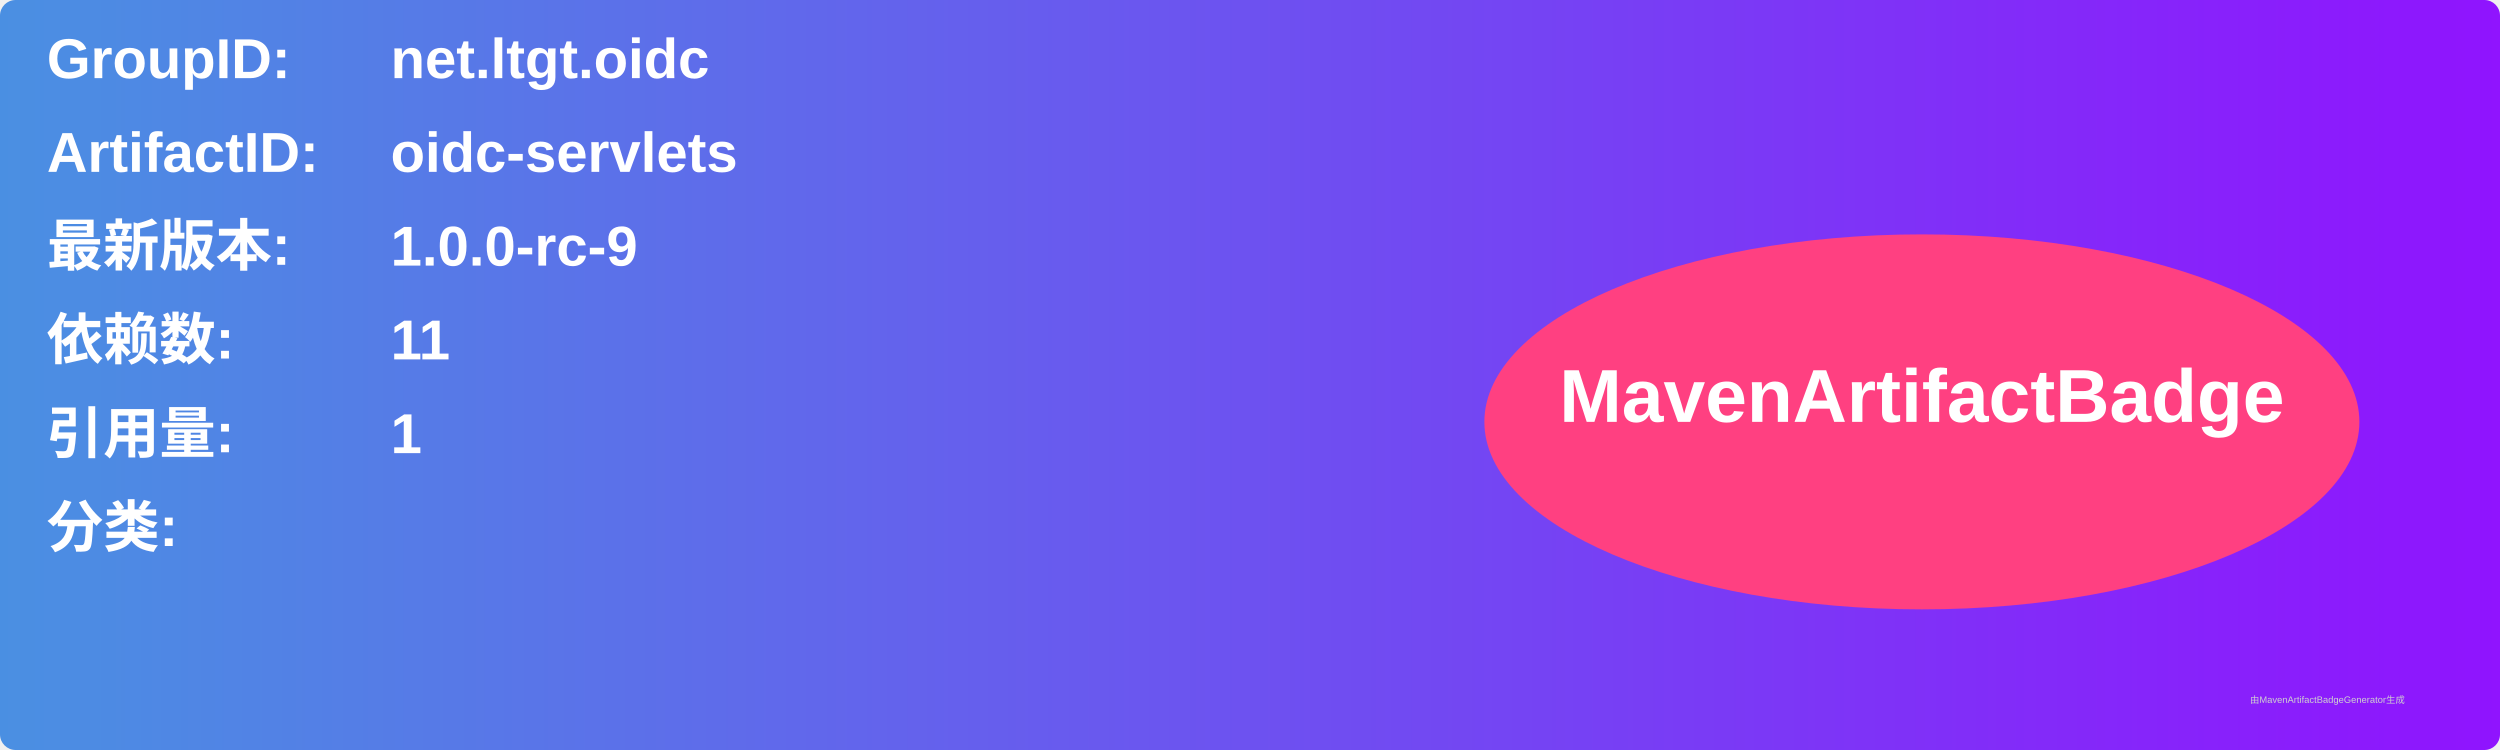
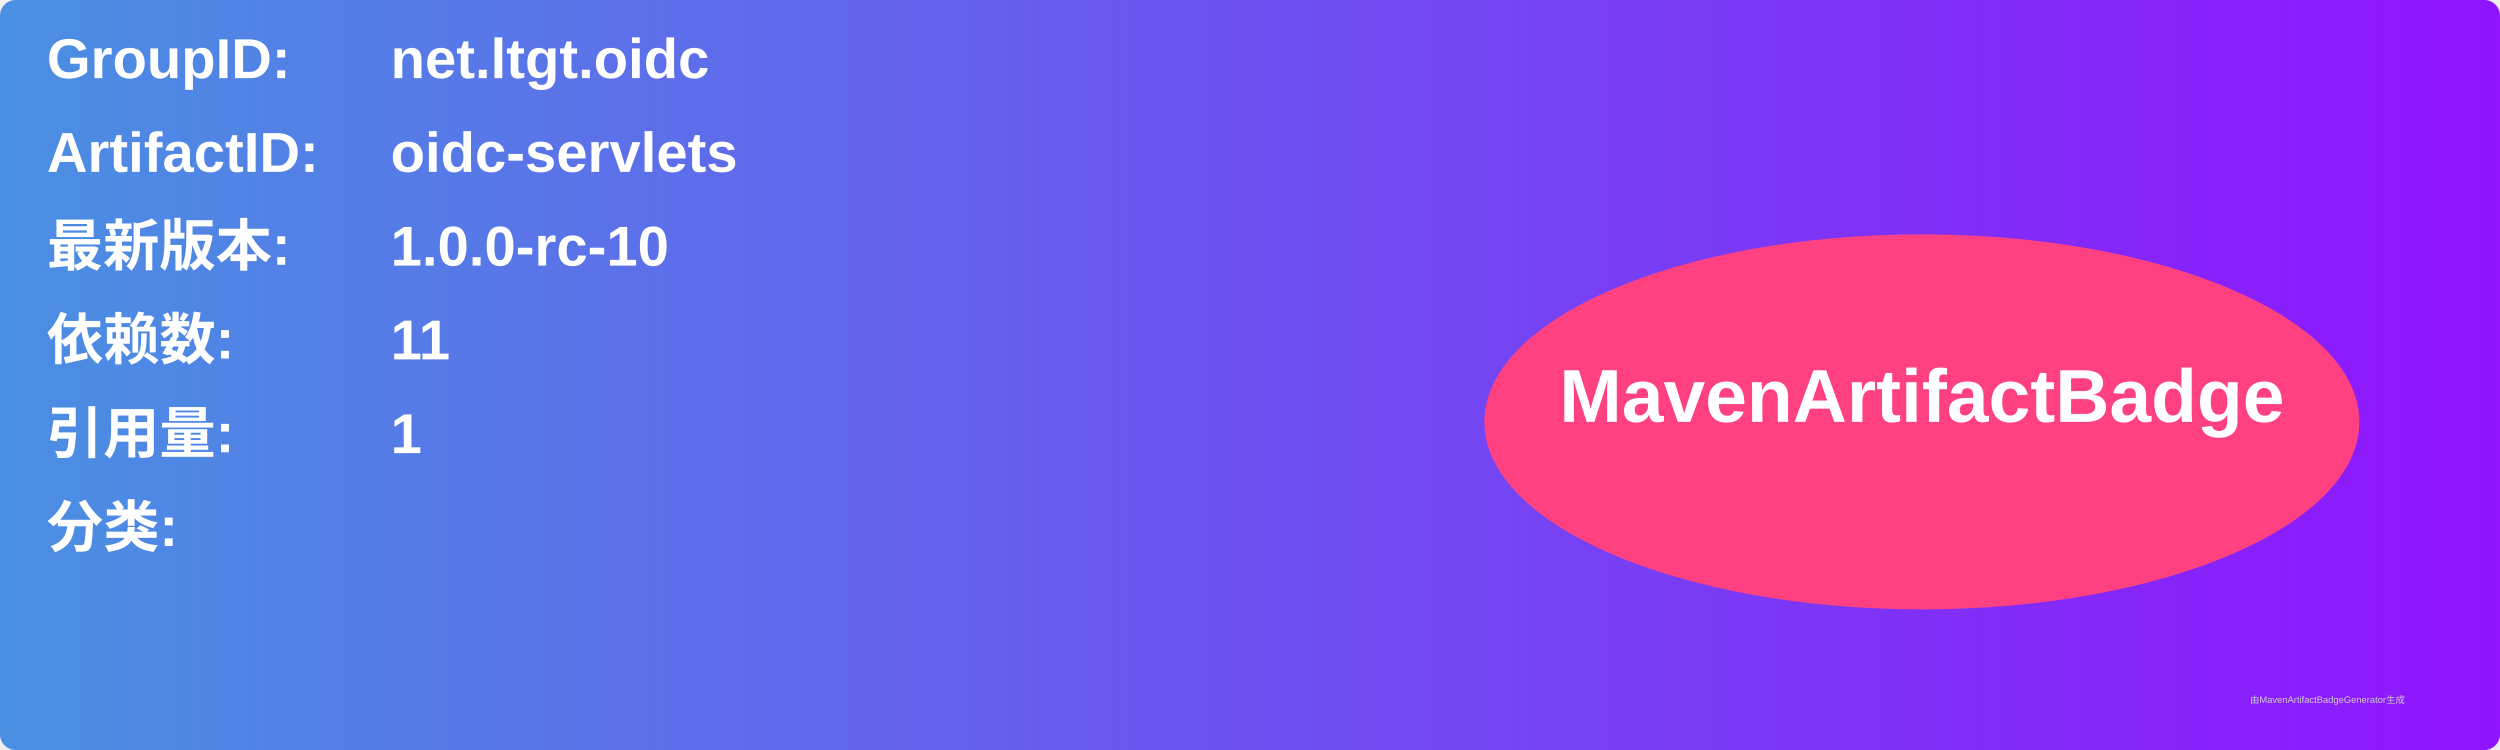
<svg xmlns="http://www.w3.org/2000/svg" width="800" height="240" viewBox="0 0 800 240">
  <linearGradient id="grad" x1="0%" y1="0%" x2="100%" y2="0%">
    <stop offset="0%" stop-color="#4a90e2" />
    <stop offset="100%" stop-color="#9013fe" />
  </linearGradient>
  <rect width="100%" height="100%" rx="5" ry="5" fill="url(#grad)" />
  <g transform="translate(15, 15)">
    <text x="0" y="10" font-family="Arial" font-size="18" fill="white" font-weight="bold" width="260">GroupID:</text>
    <text x="110" y="10" font-family="Arial" font-size="18" fill="white" font-weight="bold" width="460">net.ltgt.oidc</text>
    <text x="0" y="40" font-family="Arial" font-size="18" fill="white" font-weight="bold" width="260">ArtifactID:</text>
    <text x="110" y="40" font-family="Arial" font-size="18" fill="white" font-weight="bold" width="460">oidc-servlets</text>
    <text x="0" y="70" font-family="Arial" font-size="18" fill="white" font-weight="bold">最新版本:</text>
    <text x="110" y="70" font-family="Arial" font-size="18" fill="white" font-weight="bold">
-       <tspan font-weight="bold">1.0.0-rc-9</tspan>
+       <tspan font-weight="bold">1.0.0-rc-10</tspan>
    </text>
    <text x="0" y="100" font-family="Arial" font-size="18" fill="white" font-weight="bold">依赖数: </text>
    <text x="110" y="100" font-family="Arial" font-size="18" fill="white">
      <tspan font-weight="bold">11</tspan>
    </text>
    <text x="0" y="130" font-family="Arial" font-size="18" fill="white" font-weight="bold">引用量: </text>
    <text x="110" y="130" font-family="Arial" font-size="18" fill="white">
      <tspan font-weight="bold">1</tspan>
    </text>
    <text x="0" y="160" font-family="Arial" font-size="18" fill="white" font-weight="bold">分类:</text>
    <text x="10" y="190" font-family="Arial" font-size="10" fill="white">
      <tspan font-weight="bold" />
    </text>
    <ellipse cx="600" cy="120" rx="140" ry="60" fill="#ff4081" />
    <text x="600" y="120" text-anchor="middle" font-family="Arial" font-size="24" fill="white" font-weight="bold">MavenArtifactBadge</text>
  </g>
  <text x="720" y="225" font-family="Arial" font-size="3" fill="#d0d0d0">由MavenArtifactBadgeGenerator生成</text>
</svg>
